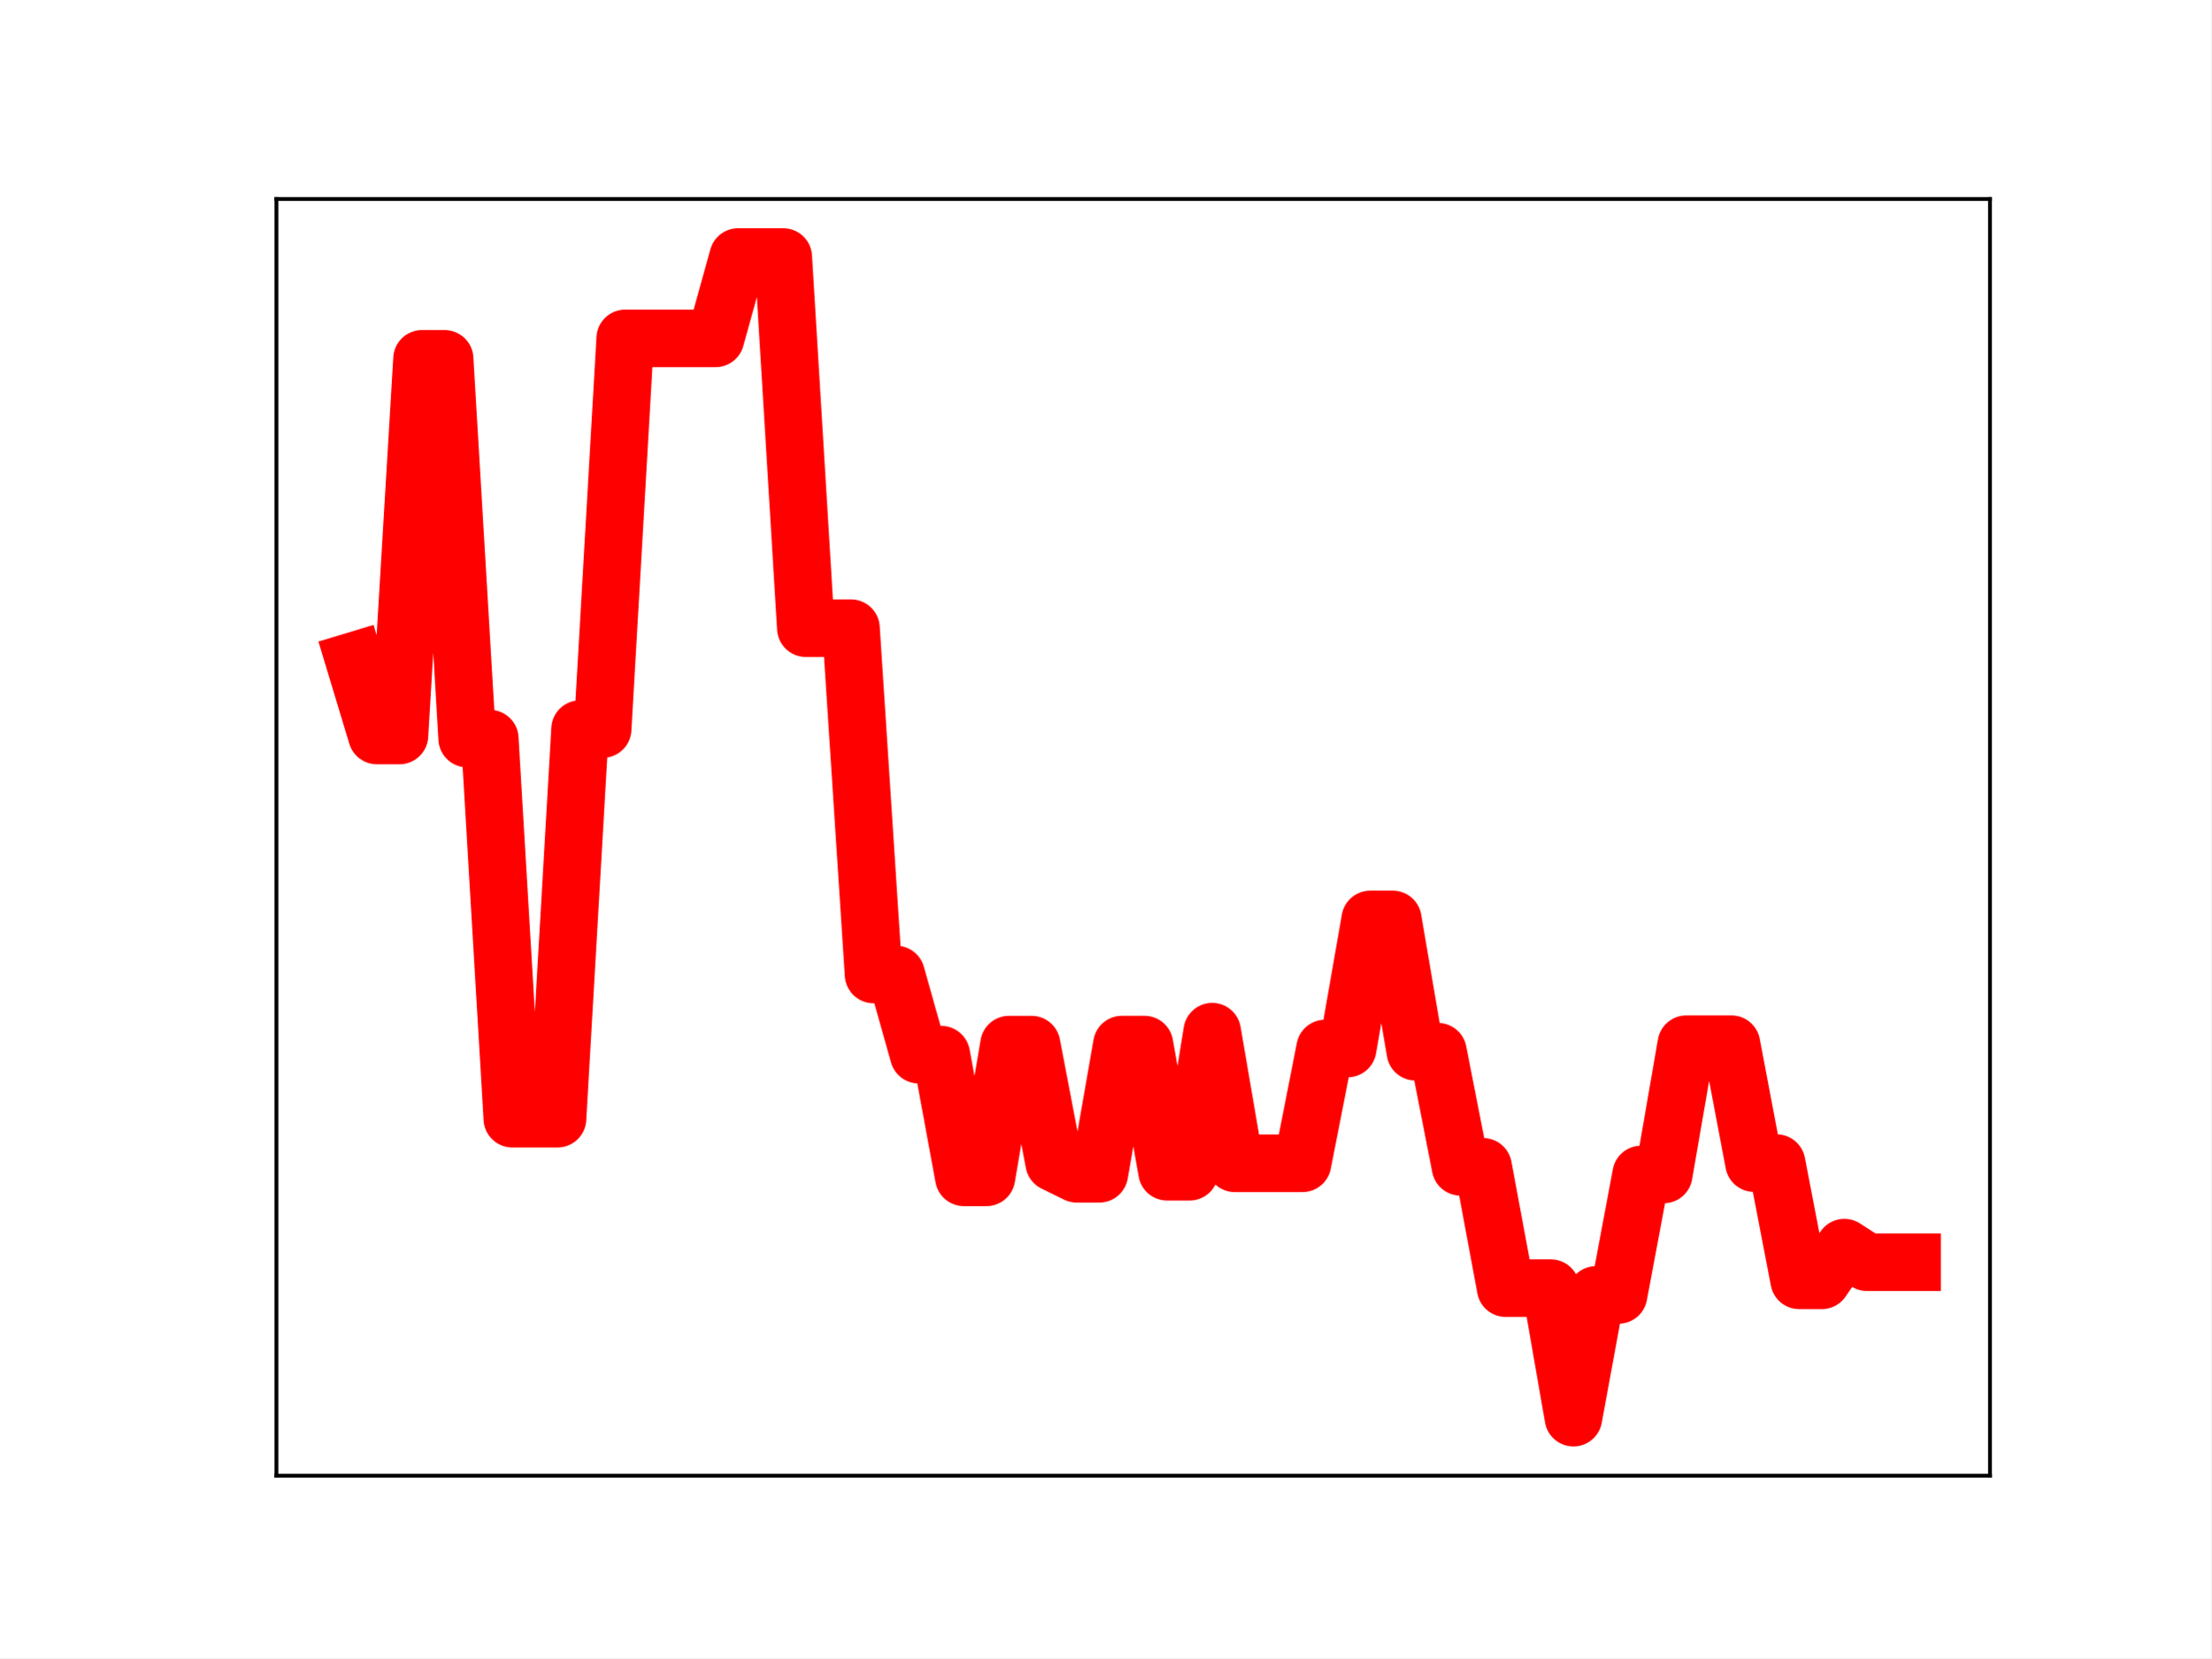
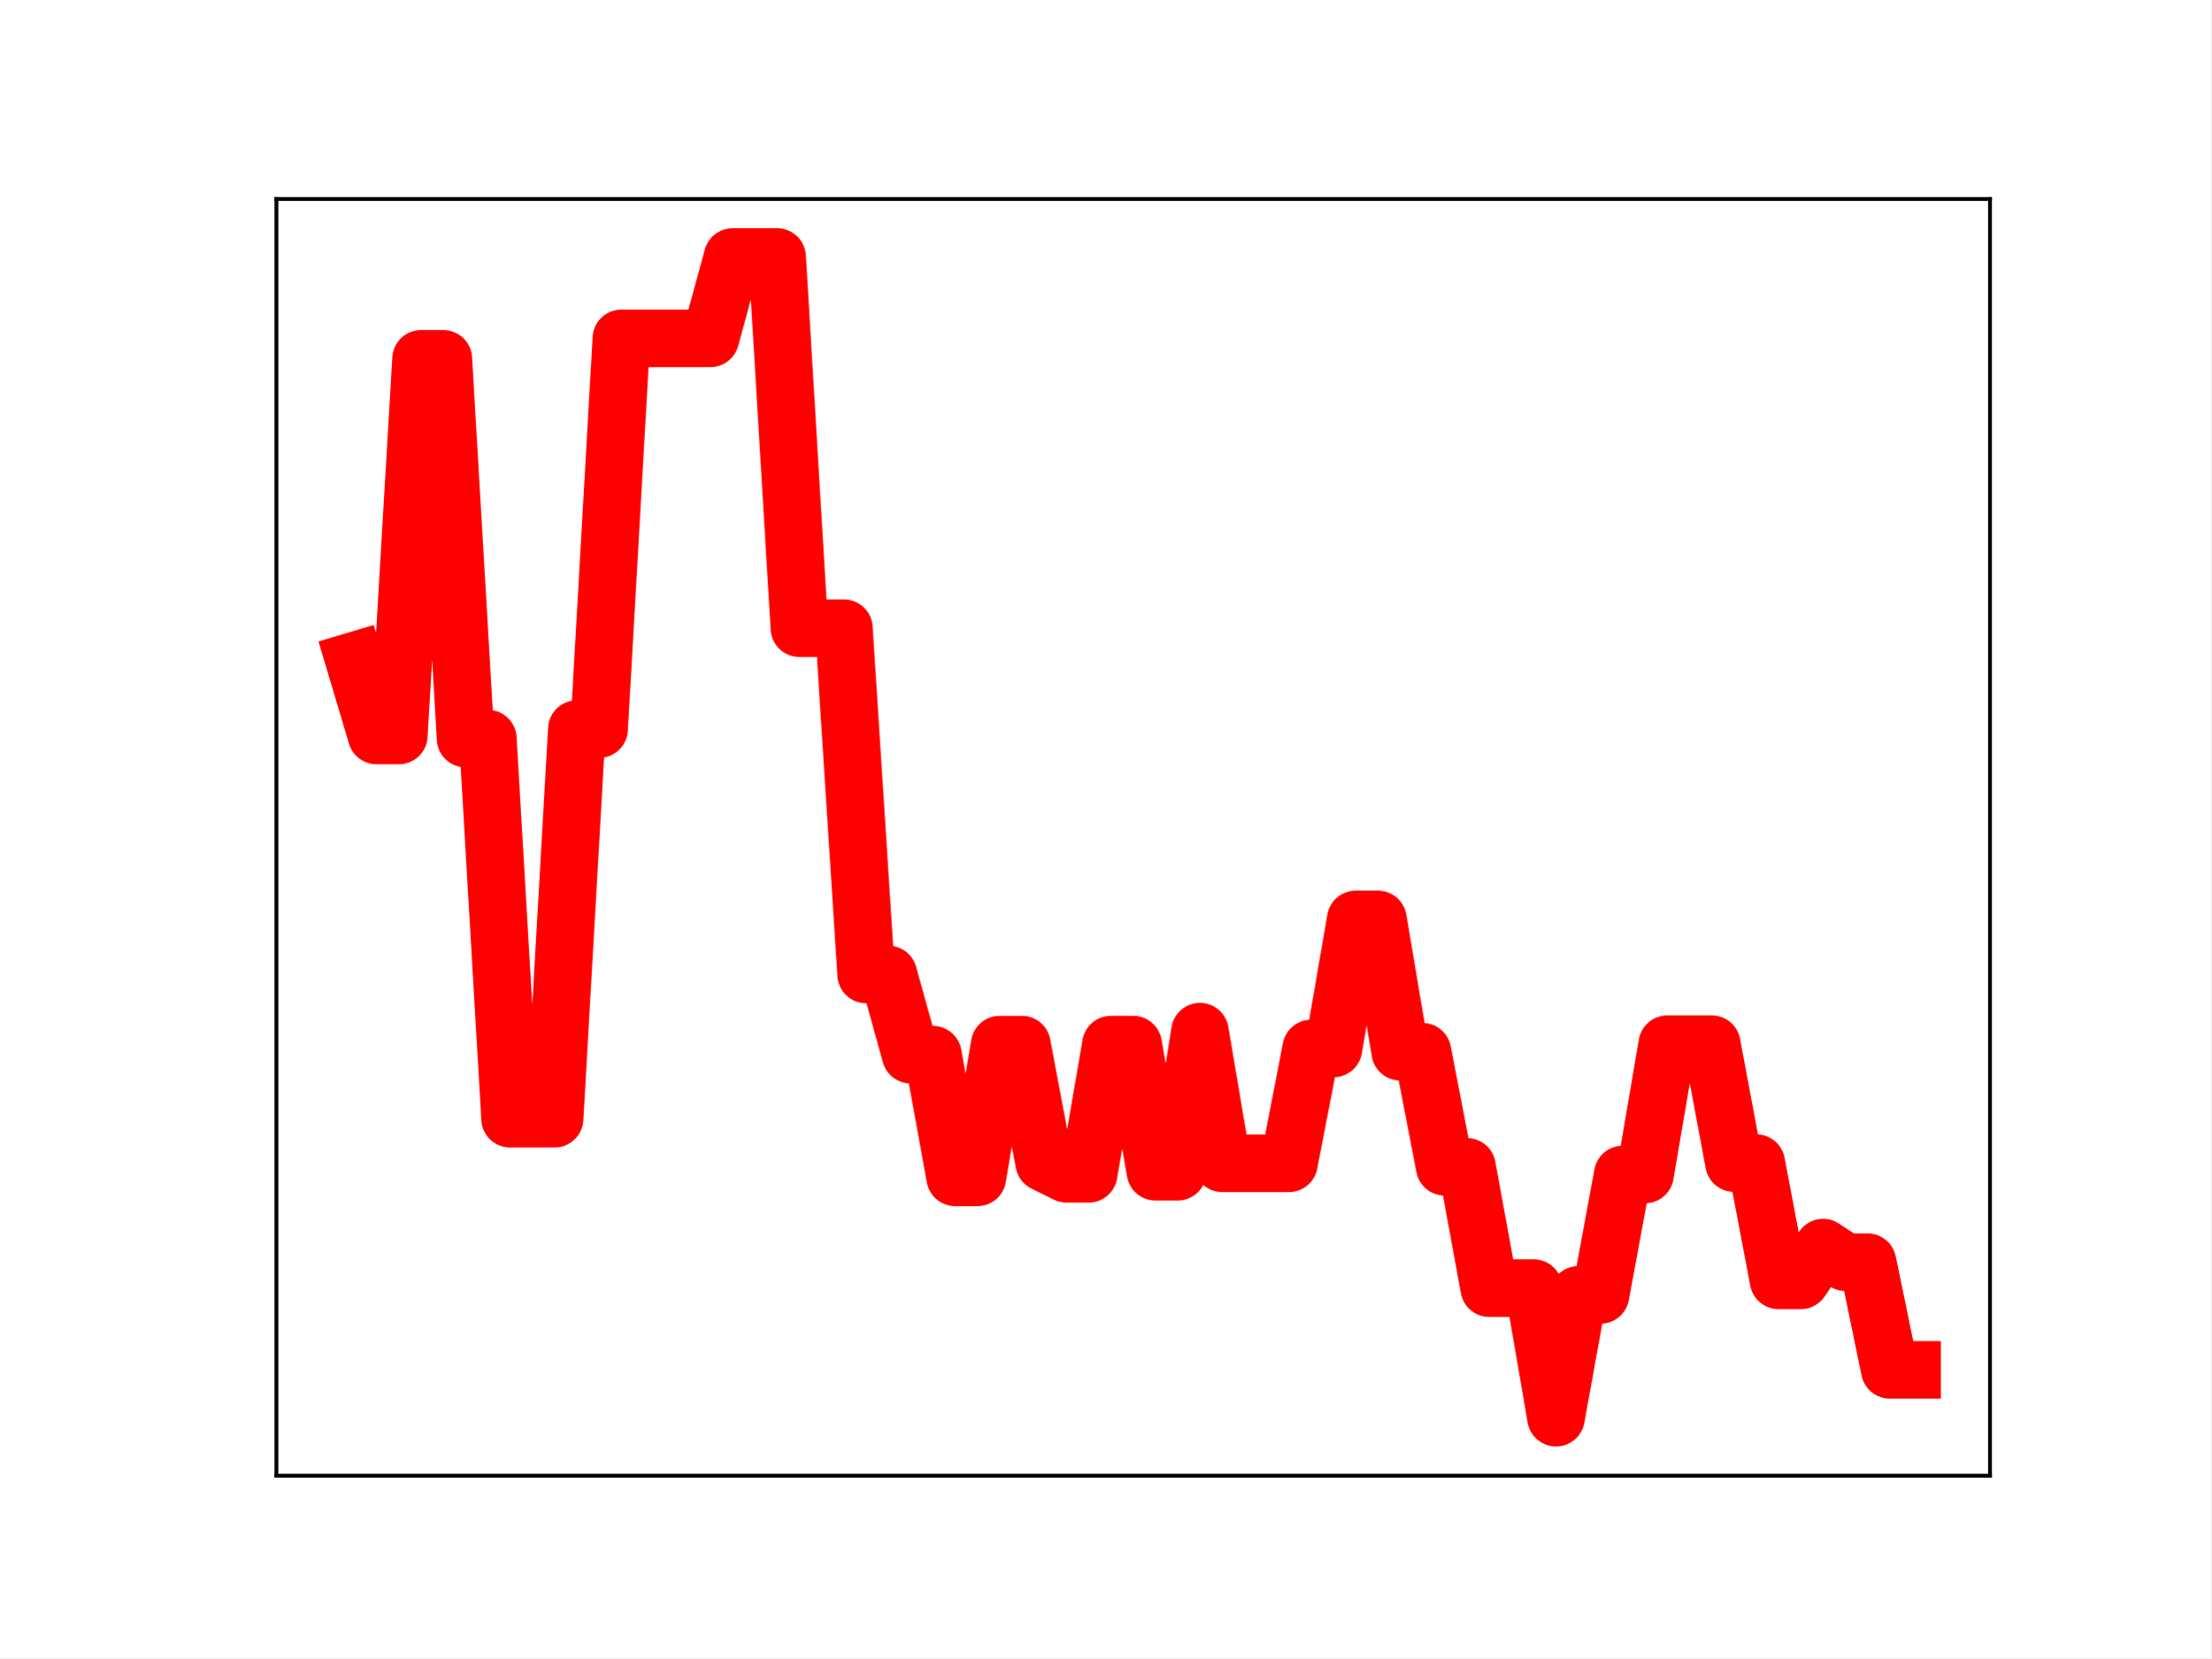
<svg xmlns="http://www.w3.org/2000/svg" xmlns:xlink="http://www.w3.org/1999/xlink" height="345.6pt" version="1.1" viewBox="0 0 460.8 345.6" width="460.8pt">
  <defs>
    <style type="text/css">
*{stroke-linecap:butt;stroke-linejoin:round;}
  </style>
  </defs>
  <g id="figure_1">
    <g id="patch_1">
      <path d="M 0 345.6  L 460.8 345.6  L 460.8 0  L 0 0  z " style="fill:#ffffff;" />
    </g>
    <g id="axes_1">
      <g id="patch_2">
        <path d="M 57.6 307.584  L 414.72 307.584  L 414.72 41.472  L 57.6 41.472  z " style="fill:#ffffff;" />
      </g>
      <g id="line2d_1">
-         <path clip-path="url(#pca9c07440d)" d="M 73.833 137.728  L 78.538 153.296  L 83.243 153.296  L 87.948 74.787  L 92.653 74.787  L 97.358 153.946  L 102.064 153.946  L 106.769 233.177  L 111.474 233.177  L 116.179 233.177  L 120.884 151.964  L 125.589 151.964  L 130.294 70.525  L 135 70.525  L 139.705 70.525  L 144.41 70.525  L 149.115 70.525  L 153.82 53.568  L 158.525 53.568  L 163.23 53.568  L 167.935 130.93  L 172.641 130.93  L 177.346 130.93  L 182.051 203.118  L 186.756 203.118  L 191.461 219.831  L 196.166 219.831  L 200.871 245.396  L 205.577 245.396  L 210.282 217.731  L 214.987 217.731  L 219.692 242.353  L 224.397 244.661  L 229.102 244.661  L 233.807 217.726  L 238.513 217.726  L 243.218 244.232  L 247.923 244.232  L 252.628 215.033  L 257.333 242.471  L 262.038 242.471  L 266.743 242.471  L 271.449 242.471  L 276.154 218.542  L 280.859 218.542  L 285.564 191.639  L 290.269 191.639  L 294.974 219.215  L 299.679 219.215  L 304.385 243.208  L 309.09 243.208  L 313.795 268.498  L 318.5 268.498  L 323.205 268.498  L 327.91 295.488  L 332.615 269.905  L 337.32 269.905  L 342.026 244.801  L 346.731 244.801  L 351.436 217.645  L 356.141 217.645  L 360.846 217.645  L 365.551 242.435  L 370.256 242.435  L 374.962 266.869  L 379.667 266.869  L 384.372 260.049  L 389.077 263.089  L 393.782 263.089  L 398.487 263.089  " style="fill:none;stroke:#ff0000;stroke-linecap:square;stroke-width:12;" />
+         <path clip-path="url(#p49a62e45a4)" d="M 73.833 137.728  L 78.471 153.296  L 83.109 153.296  L 87.746 74.787  L 92.384 74.787  L 97.022 153.946  L 101.66 153.946  L 106.298 233.177  L 110.936 233.177  L 115.574 233.177  L 120.212 151.964  L 124.85 151.964  L 129.488 70.525  L 134.126 70.525  L 138.764 70.525  L 143.402 70.525  L 148.039 70.525  L 152.677 53.568  L 157.315 53.568  L 161.953 53.568  L 166.591 130.93  L 171.229 130.93  L 175.867 130.93  L 180.505 203.118  L 185.143 203.118  L 189.781 219.831  L 194.419 219.831  L 199.057 245.396  L 203.695 245.396  L 208.332 217.731  L 212.97 217.731  L 217.608 242.353  L 222.246 244.661  L 226.884 244.661  L 231.522 217.726  L 236.16 217.726  L 240.798 244.232  L 245.436 244.232  L 250.074 215.033  L 254.712 242.471  L 259.35 242.471  L 263.988 242.471  L 268.625 242.471  L 273.263 218.542  L 277.901 218.542  L 282.539 191.639  L 287.177 191.639  L 291.815 219.215  L 296.453 219.215  L 301.091 243.208  L 305.729 243.208  L 310.367 268.498  L 315.005 268.498  L 319.643 268.498  L 324.281 295.488  L 328.918 269.905  L 333.556 269.905  L 338.194 244.801  L 342.832 244.801  L 347.47 217.645  L 352.108 217.645  L 356.746 217.645  L 361.384 242.435  L 366.022 242.435  L 370.66 266.869  L 375.298 266.869  L 379.936 260.049  L 384.574 263.089  L 389.211 263.089  L 393.849 285.523  L 398.487 285.523  " style="fill:none;stroke:#ff0000;stroke-linecap:square;stroke-width:12;" />
        <defs>
-           <path d="M 0 3  C 0.796 3 1.559 2.684 2.121 2.121  C 2.684 1.559 3 0.796 3 0  C 3 -0.796 2.684 -1.559 2.121 -2.121  C 1.559 -2.684 0.796 -3 0 -3  C -0.796 -3 -1.559 -2.684 -2.121 -2.121  C -2.684 -1.559 -3 -0.796 -3 0  C -3 0.796 -2.684 1.559 -2.121 2.121  C -1.559 2.684 -0.796 3 0 3  z " id="mc066d787f4" style="stroke:#ff0000;" />
+           <path d="M 0 3  C 0.796 3 1.559 2.684 2.121 2.121  C 2.684 1.559 3 0.796 3 0  C 3 -0.796 2.684 -1.559 2.121 -2.121  C 1.559 -2.684 0.796 -3 0 -3  C -0.796 -3 -1.559 -2.684 -2.121 -2.121  C -2.684 -1.559 -3 -0.796 -3 0  C -3 0.796 -2.684 1.559 -2.121 2.121  C -1.559 2.684 -0.796 3 0 3  z " id="m66b7fe828a" style="stroke:#ff0000;" />
        </defs>
-         <g clip-path="url(#pca9c07440d)">
-           <use style="fill:#ff0000;stroke:#ff0000;" x="73.833" xlink:href="#mc066d787f4" y="137.728" />
-           <use style="fill:#ff0000;stroke:#ff0000;" x="78.538" xlink:href="#mc066d787f4" y="153.296" />
-           <use style="fill:#ff0000;stroke:#ff0000;" x="83.243" xlink:href="#mc066d787f4" y="153.296" />
-           <use style="fill:#ff0000;stroke:#ff0000;" x="87.948" xlink:href="#mc066d787f4" y="74.787" />
-           <use style="fill:#ff0000;stroke:#ff0000;" x="92.653" xlink:href="#mc066d787f4" y="74.787" />
-           <use style="fill:#ff0000;stroke:#ff0000;" x="97.358" xlink:href="#mc066d787f4" y="153.946" />
-           <use style="fill:#ff0000;stroke:#ff0000;" x="102.064" xlink:href="#mc066d787f4" y="153.946" />
-           <use style="fill:#ff0000;stroke:#ff0000;" x="106.769" xlink:href="#mc066d787f4" y="233.177" />
-           <use style="fill:#ff0000;stroke:#ff0000;" x="111.474" xlink:href="#mc066d787f4" y="233.177" />
-           <use style="fill:#ff0000;stroke:#ff0000;" x="116.179" xlink:href="#mc066d787f4" y="233.177" />
-           <use style="fill:#ff0000;stroke:#ff0000;" x="120.884" xlink:href="#mc066d787f4" y="151.964" />
-           <use style="fill:#ff0000;stroke:#ff0000;" x="125.589" xlink:href="#mc066d787f4" y="151.964" />
-           <use style="fill:#ff0000;stroke:#ff0000;" x="130.294" xlink:href="#mc066d787f4" y="70.525" />
-           <use style="fill:#ff0000;stroke:#ff0000;" x="135" xlink:href="#mc066d787f4" y="70.525" />
-           <use style="fill:#ff0000;stroke:#ff0000;" x="139.705" xlink:href="#mc066d787f4" y="70.525" />
-           <use style="fill:#ff0000;stroke:#ff0000;" x="144.41" xlink:href="#mc066d787f4" y="70.525" />
-           <use style="fill:#ff0000;stroke:#ff0000;" x="149.115" xlink:href="#mc066d787f4" y="70.525" />
-           <use style="fill:#ff0000;stroke:#ff0000;" x="153.82" xlink:href="#mc066d787f4" y="53.568" />
-           <use style="fill:#ff0000;stroke:#ff0000;" x="158.525" xlink:href="#mc066d787f4" y="53.568" />
-           <use style="fill:#ff0000;stroke:#ff0000;" x="163.23" xlink:href="#mc066d787f4" y="53.568" />
-           <use style="fill:#ff0000;stroke:#ff0000;" x="167.935" xlink:href="#mc066d787f4" y="130.93" />
-           <use style="fill:#ff0000;stroke:#ff0000;" x="172.641" xlink:href="#mc066d787f4" y="130.93" />
-           <use style="fill:#ff0000;stroke:#ff0000;" x="177.346" xlink:href="#mc066d787f4" y="130.93" />
-           <use style="fill:#ff0000;stroke:#ff0000;" x="182.051" xlink:href="#mc066d787f4" y="203.118" />
-           <use style="fill:#ff0000;stroke:#ff0000;" x="186.756" xlink:href="#mc066d787f4" y="203.118" />
-           <use style="fill:#ff0000;stroke:#ff0000;" x="191.461" xlink:href="#mc066d787f4" y="219.831" />
-           <use style="fill:#ff0000;stroke:#ff0000;" x="196.166" xlink:href="#mc066d787f4" y="219.831" />
-           <use style="fill:#ff0000;stroke:#ff0000;" x="200.871" xlink:href="#mc066d787f4" y="245.396" />
-           <use style="fill:#ff0000;stroke:#ff0000;" x="205.577" xlink:href="#mc066d787f4" y="245.396" />
-           <use style="fill:#ff0000;stroke:#ff0000;" x="210.282" xlink:href="#mc066d787f4" y="217.731" />
-           <use style="fill:#ff0000;stroke:#ff0000;" x="214.987" xlink:href="#mc066d787f4" y="217.731" />
-           <use style="fill:#ff0000;stroke:#ff0000;" x="219.692" xlink:href="#mc066d787f4" y="242.353" />
-           <use style="fill:#ff0000;stroke:#ff0000;" x="224.397" xlink:href="#mc066d787f4" y="244.661" />
-           <use style="fill:#ff0000;stroke:#ff0000;" x="229.102" xlink:href="#mc066d787f4" y="244.661" />
-           <use style="fill:#ff0000;stroke:#ff0000;" x="233.807" xlink:href="#mc066d787f4" y="217.726" />
-           <use style="fill:#ff0000;stroke:#ff0000;" x="238.513" xlink:href="#mc066d787f4" y="217.726" />
-           <use style="fill:#ff0000;stroke:#ff0000;" x="243.218" xlink:href="#mc066d787f4" y="244.232" />
-           <use style="fill:#ff0000;stroke:#ff0000;" x="247.923" xlink:href="#mc066d787f4" y="244.232" />
-           <use style="fill:#ff0000;stroke:#ff0000;" x="252.628" xlink:href="#mc066d787f4" y="215.033" />
-           <use style="fill:#ff0000;stroke:#ff0000;" x="257.333" xlink:href="#mc066d787f4" y="242.471" />
-           <use style="fill:#ff0000;stroke:#ff0000;" x="262.038" xlink:href="#mc066d787f4" y="242.471" />
-           <use style="fill:#ff0000;stroke:#ff0000;" x="266.743" xlink:href="#mc066d787f4" y="242.471" />
-           <use style="fill:#ff0000;stroke:#ff0000;" x="271.449" xlink:href="#mc066d787f4" y="242.471" />
-           <use style="fill:#ff0000;stroke:#ff0000;" x="276.154" xlink:href="#mc066d787f4" y="218.542" />
-           <use style="fill:#ff0000;stroke:#ff0000;" x="280.859" xlink:href="#mc066d787f4" y="218.542" />
-           <use style="fill:#ff0000;stroke:#ff0000;" x="285.564" xlink:href="#mc066d787f4" y="191.639" />
-           <use style="fill:#ff0000;stroke:#ff0000;" x="290.269" xlink:href="#mc066d787f4" y="191.639" />
-           <use style="fill:#ff0000;stroke:#ff0000;" x="294.974" xlink:href="#mc066d787f4" y="219.215" />
-           <use style="fill:#ff0000;stroke:#ff0000;" x="299.679" xlink:href="#mc066d787f4" y="219.215" />
-           <use style="fill:#ff0000;stroke:#ff0000;" x="304.385" xlink:href="#mc066d787f4" y="243.208" />
-           <use style="fill:#ff0000;stroke:#ff0000;" x="309.09" xlink:href="#mc066d787f4" y="243.208" />
-           <use style="fill:#ff0000;stroke:#ff0000;" x="313.795" xlink:href="#mc066d787f4" y="268.498" />
-           <use style="fill:#ff0000;stroke:#ff0000;" x="318.5" xlink:href="#mc066d787f4" y="268.498" />
-           <use style="fill:#ff0000;stroke:#ff0000;" x="323.205" xlink:href="#mc066d787f4" y="268.498" />
-           <use style="fill:#ff0000;stroke:#ff0000;" x="327.91" xlink:href="#mc066d787f4" y="295.488" />
-           <use style="fill:#ff0000;stroke:#ff0000;" x="332.615" xlink:href="#mc066d787f4" y="269.905" />
-           <use style="fill:#ff0000;stroke:#ff0000;" x="337.32" xlink:href="#mc066d787f4" y="269.905" />
-           <use style="fill:#ff0000;stroke:#ff0000;" x="342.026" xlink:href="#mc066d787f4" y="244.801" />
-           <use style="fill:#ff0000;stroke:#ff0000;" x="346.731" xlink:href="#mc066d787f4" y="244.801" />
-           <use style="fill:#ff0000;stroke:#ff0000;" x="351.436" xlink:href="#mc066d787f4" y="217.645" />
-           <use style="fill:#ff0000;stroke:#ff0000;" x="356.141" xlink:href="#mc066d787f4" y="217.645" />
-           <use style="fill:#ff0000;stroke:#ff0000;" x="360.846" xlink:href="#mc066d787f4" y="217.645" />
-           <use style="fill:#ff0000;stroke:#ff0000;" x="365.551" xlink:href="#mc066d787f4" y="242.435" />
-           <use style="fill:#ff0000;stroke:#ff0000;" x="370.256" xlink:href="#mc066d787f4" y="242.435" />
-           <use style="fill:#ff0000;stroke:#ff0000;" x="374.962" xlink:href="#mc066d787f4" y="266.869" />
-           <use style="fill:#ff0000;stroke:#ff0000;" x="379.667" xlink:href="#mc066d787f4" y="266.869" />
-           <use style="fill:#ff0000;stroke:#ff0000;" x="384.372" xlink:href="#mc066d787f4" y="260.049" />
-           <use style="fill:#ff0000;stroke:#ff0000;" x="389.077" xlink:href="#mc066d787f4" y="263.089" />
-           <use style="fill:#ff0000;stroke:#ff0000;" x="393.782" xlink:href="#mc066d787f4" y="263.089" />
-           <use style="fill:#ff0000;stroke:#ff0000;" x="398.487" xlink:href="#mc066d787f4" y="263.089" />
+         <g clip-path="url(#p49a62e45a4)">
+           <use style="fill:#ff0000;stroke:#ff0000;" x="73.833" xlink:href="#m66b7fe828a" y="137.728" />
+           <use style="fill:#ff0000;stroke:#ff0000;" x="78.471" xlink:href="#m66b7fe828a" y="153.296" />
+           <use style="fill:#ff0000;stroke:#ff0000;" x="83.109" xlink:href="#m66b7fe828a" y="153.296" />
+           <use style="fill:#ff0000;stroke:#ff0000;" x="87.746" xlink:href="#m66b7fe828a" y="74.787" />
+           <use style="fill:#ff0000;stroke:#ff0000;" x="92.384" xlink:href="#m66b7fe828a" y="74.787" />
+           <use style="fill:#ff0000;stroke:#ff0000;" x="97.022" xlink:href="#m66b7fe828a" y="153.946" />
+           <use style="fill:#ff0000;stroke:#ff0000;" x="101.66" xlink:href="#m66b7fe828a" y="153.946" />
+           <use style="fill:#ff0000;stroke:#ff0000;" x="106.298" xlink:href="#m66b7fe828a" y="233.177" />
+           <use style="fill:#ff0000;stroke:#ff0000;" x="110.936" xlink:href="#m66b7fe828a" y="233.177" />
+           <use style="fill:#ff0000;stroke:#ff0000;" x="115.574" xlink:href="#m66b7fe828a" y="233.177" />
+           <use style="fill:#ff0000;stroke:#ff0000;" x="120.212" xlink:href="#m66b7fe828a" y="151.964" />
+           <use style="fill:#ff0000;stroke:#ff0000;" x="124.85" xlink:href="#m66b7fe828a" y="151.964" />
+           <use style="fill:#ff0000;stroke:#ff0000;" x="129.488" xlink:href="#m66b7fe828a" y="70.525" />
+           <use style="fill:#ff0000;stroke:#ff0000;" x="134.126" xlink:href="#m66b7fe828a" y="70.525" />
+           <use style="fill:#ff0000;stroke:#ff0000;" x="138.764" xlink:href="#m66b7fe828a" y="70.525" />
+           <use style="fill:#ff0000;stroke:#ff0000;" x="143.402" xlink:href="#m66b7fe828a" y="70.525" />
+           <use style="fill:#ff0000;stroke:#ff0000;" x="148.039" xlink:href="#m66b7fe828a" y="70.525" />
+           <use style="fill:#ff0000;stroke:#ff0000;" x="152.677" xlink:href="#m66b7fe828a" y="53.568" />
+           <use style="fill:#ff0000;stroke:#ff0000;" x="157.315" xlink:href="#m66b7fe828a" y="53.568" />
+           <use style="fill:#ff0000;stroke:#ff0000;" x="161.953" xlink:href="#m66b7fe828a" y="53.568" />
+           <use style="fill:#ff0000;stroke:#ff0000;" x="166.591" xlink:href="#m66b7fe828a" y="130.93" />
+           <use style="fill:#ff0000;stroke:#ff0000;" x="171.229" xlink:href="#m66b7fe828a" y="130.93" />
+           <use style="fill:#ff0000;stroke:#ff0000;" x="175.867" xlink:href="#m66b7fe828a" y="130.93" />
+           <use style="fill:#ff0000;stroke:#ff0000;" x="180.505" xlink:href="#m66b7fe828a" y="203.118" />
+           <use style="fill:#ff0000;stroke:#ff0000;" x="185.143" xlink:href="#m66b7fe828a" y="203.118" />
+           <use style="fill:#ff0000;stroke:#ff0000;" x="189.781" xlink:href="#m66b7fe828a" y="219.831" />
+           <use style="fill:#ff0000;stroke:#ff0000;" x="194.419" xlink:href="#m66b7fe828a" y="219.831" />
+           <use style="fill:#ff0000;stroke:#ff0000;" x="199.057" xlink:href="#m66b7fe828a" y="245.396" />
+           <use style="fill:#ff0000;stroke:#ff0000;" x="203.695" xlink:href="#m66b7fe828a" y="245.396" />
+           <use style="fill:#ff0000;stroke:#ff0000;" x="208.332" xlink:href="#m66b7fe828a" y="217.731" />
+           <use style="fill:#ff0000;stroke:#ff0000;" x="212.97" xlink:href="#m66b7fe828a" y="217.731" />
+           <use style="fill:#ff0000;stroke:#ff0000;" x="217.608" xlink:href="#m66b7fe828a" y="242.353" />
+           <use style="fill:#ff0000;stroke:#ff0000;" x="222.246" xlink:href="#m66b7fe828a" y="244.661" />
+           <use style="fill:#ff0000;stroke:#ff0000;" x="226.884" xlink:href="#m66b7fe828a" y="244.661" />
+           <use style="fill:#ff0000;stroke:#ff0000;" x="231.522" xlink:href="#m66b7fe828a" y="217.726" />
+           <use style="fill:#ff0000;stroke:#ff0000;" x="236.16" xlink:href="#m66b7fe828a" y="217.726" />
+           <use style="fill:#ff0000;stroke:#ff0000;" x="240.798" xlink:href="#m66b7fe828a" y="244.232" />
+           <use style="fill:#ff0000;stroke:#ff0000;" x="245.436" xlink:href="#m66b7fe828a" y="244.232" />
+           <use style="fill:#ff0000;stroke:#ff0000;" x="250.074" xlink:href="#m66b7fe828a" y="215.033" />
+           <use style="fill:#ff0000;stroke:#ff0000;" x="254.712" xlink:href="#m66b7fe828a" y="242.471" />
+           <use style="fill:#ff0000;stroke:#ff0000;" x="259.35" xlink:href="#m66b7fe828a" y="242.471" />
+           <use style="fill:#ff0000;stroke:#ff0000;" x="263.988" xlink:href="#m66b7fe828a" y="242.471" />
+           <use style="fill:#ff0000;stroke:#ff0000;" x="268.625" xlink:href="#m66b7fe828a" y="242.471" />
+           <use style="fill:#ff0000;stroke:#ff0000;" x="273.263" xlink:href="#m66b7fe828a" y="218.542" />
+           <use style="fill:#ff0000;stroke:#ff0000;" x="277.901" xlink:href="#m66b7fe828a" y="218.542" />
+           <use style="fill:#ff0000;stroke:#ff0000;" x="282.539" xlink:href="#m66b7fe828a" y="191.639" />
+           <use style="fill:#ff0000;stroke:#ff0000;" x="287.177" xlink:href="#m66b7fe828a" y="191.639" />
+           <use style="fill:#ff0000;stroke:#ff0000;" x="291.815" xlink:href="#m66b7fe828a" y="219.215" />
+           <use style="fill:#ff0000;stroke:#ff0000;" x="296.453" xlink:href="#m66b7fe828a" y="219.215" />
+           <use style="fill:#ff0000;stroke:#ff0000;" x="301.091" xlink:href="#m66b7fe828a" y="243.208" />
+           <use style="fill:#ff0000;stroke:#ff0000;" x="305.729" xlink:href="#m66b7fe828a" y="243.208" />
+           <use style="fill:#ff0000;stroke:#ff0000;" x="310.367" xlink:href="#m66b7fe828a" y="268.498" />
+           <use style="fill:#ff0000;stroke:#ff0000;" x="315.005" xlink:href="#m66b7fe828a" y="268.498" />
+           <use style="fill:#ff0000;stroke:#ff0000;" x="319.643" xlink:href="#m66b7fe828a" y="268.498" />
+           <use style="fill:#ff0000;stroke:#ff0000;" x="324.281" xlink:href="#m66b7fe828a" y="295.488" />
+           <use style="fill:#ff0000;stroke:#ff0000;" x="328.918" xlink:href="#m66b7fe828a" y="269.905" />
+           <use style="fill:#ff0000;stroke:#ff0000;" x="333.556" xlink:href="#m66b7fe828a" y="269.905" />
+           <use style="fill:#ff0000;stroke:#ff0000;" x="338.194" xlink:href="#m66b7fe828a" y="244.801" />
+           <use style="fill:#ff0000;stroke:#ff0000;" x="342.832" xlink:href="#m66b7fe828a" y="244.801" />
+           <use style="fill:#ff0000;stroke:#ff0000;" x="347.47" xlink:href="#m66b7fe828a" y="217.645" />
+           <use style="fill:#ff0000;stroke:#ff0000;" x="352.108" xlink:href="#m66b7fe828a" y="217.645" />
+           <use style="fill:#ff0000;stroke:#ff0000;" x="356.746" xlink:href="#m66b7fe828a" y="217.645" />
+           <use style="fill:#ff0000;stroke:#ff0000;" x="361.384" xlink:href="#m66b7fe828a" y="242.435" />
+           <use style="fill:#ff0000;stroke:#ff0000;" x="366.022" xlink:href="#m66b7fe828a" y="242.435" />
+           <use style="fill:#ff0000;stroke:#ff0000;" x="370.66" xlink:href="#m66b7fe828a" y="266.869" />
+           <use style="fill:#ff0000;stroke:#ff0000;" x="375.298" xlink:href="#m66b7fe828a" y="266.869" />
+           <use style="fill:#ff0000;stroke:#ff0000;" x="379.936" xlink:href="#m66b7fe828a" y="260.049" />
+           <use style="fill:#ff0000;stroke:#ff0000;" x="384.574" xlink:href="#m66b7fe828a" y="263.089" />
+           <use style="fill:#ff0000;stroke:#ff0000;" x="389.211" xlink:href="#m66b7fe828a" y="263.089" />
+           <use style="fill:#ff0000;stroke:#ff0000;" x="393.849" xlink:href="#m66b7fe828a" y="285.523" />
+           <use style="fill:#ff0000;stroke:#ff0000;" x="398.487" xlink:href="#m66b7fe828a" y="285.523" />
        </g>
      </g>
      <g id="patch_3">
        <path d="M 57.6 307.584  L 57.6 41.472  " style="fill:none;stroke:#000000;stroke-linecap:square;stroke-linejoin:miter;stroke-width:0.8;" />
      </g>
      <g id="patch_4">
        <path d="M 414.72 307.584  L 414.72 41.472  " style="fill:none;stroke:#000000;stroke-linecap:square;stroke-linejoin:miter;stroke-width:0.8;" />
      </g>
      <g id="patch_5">
        <path d="M 57.6 307.584  L 414.72 307.584  " style="fill:none;stroke:#000000;stroke-linecap:square;stroke-linejoin:miter;stroke-width:0.8;" />
      </g>
      <g id="patch_6">
        <path d="M 57.6 41.472  L 414.72 41.472  " style="fill:none;stroke:#000000;stroke-linecap:square;stroke-linejoin:miter;stroke-width:0.8;" />
      </g>
    </g>
  </g>
  <defs>
-     <clipPath id="pca9c07440d">
+     <clipPath id="p49a62e45a4">
      <rect height="266.112" width="357.12" x="57.6" y="41.472" />
    </clipPath>
  </defs>
</svg>
